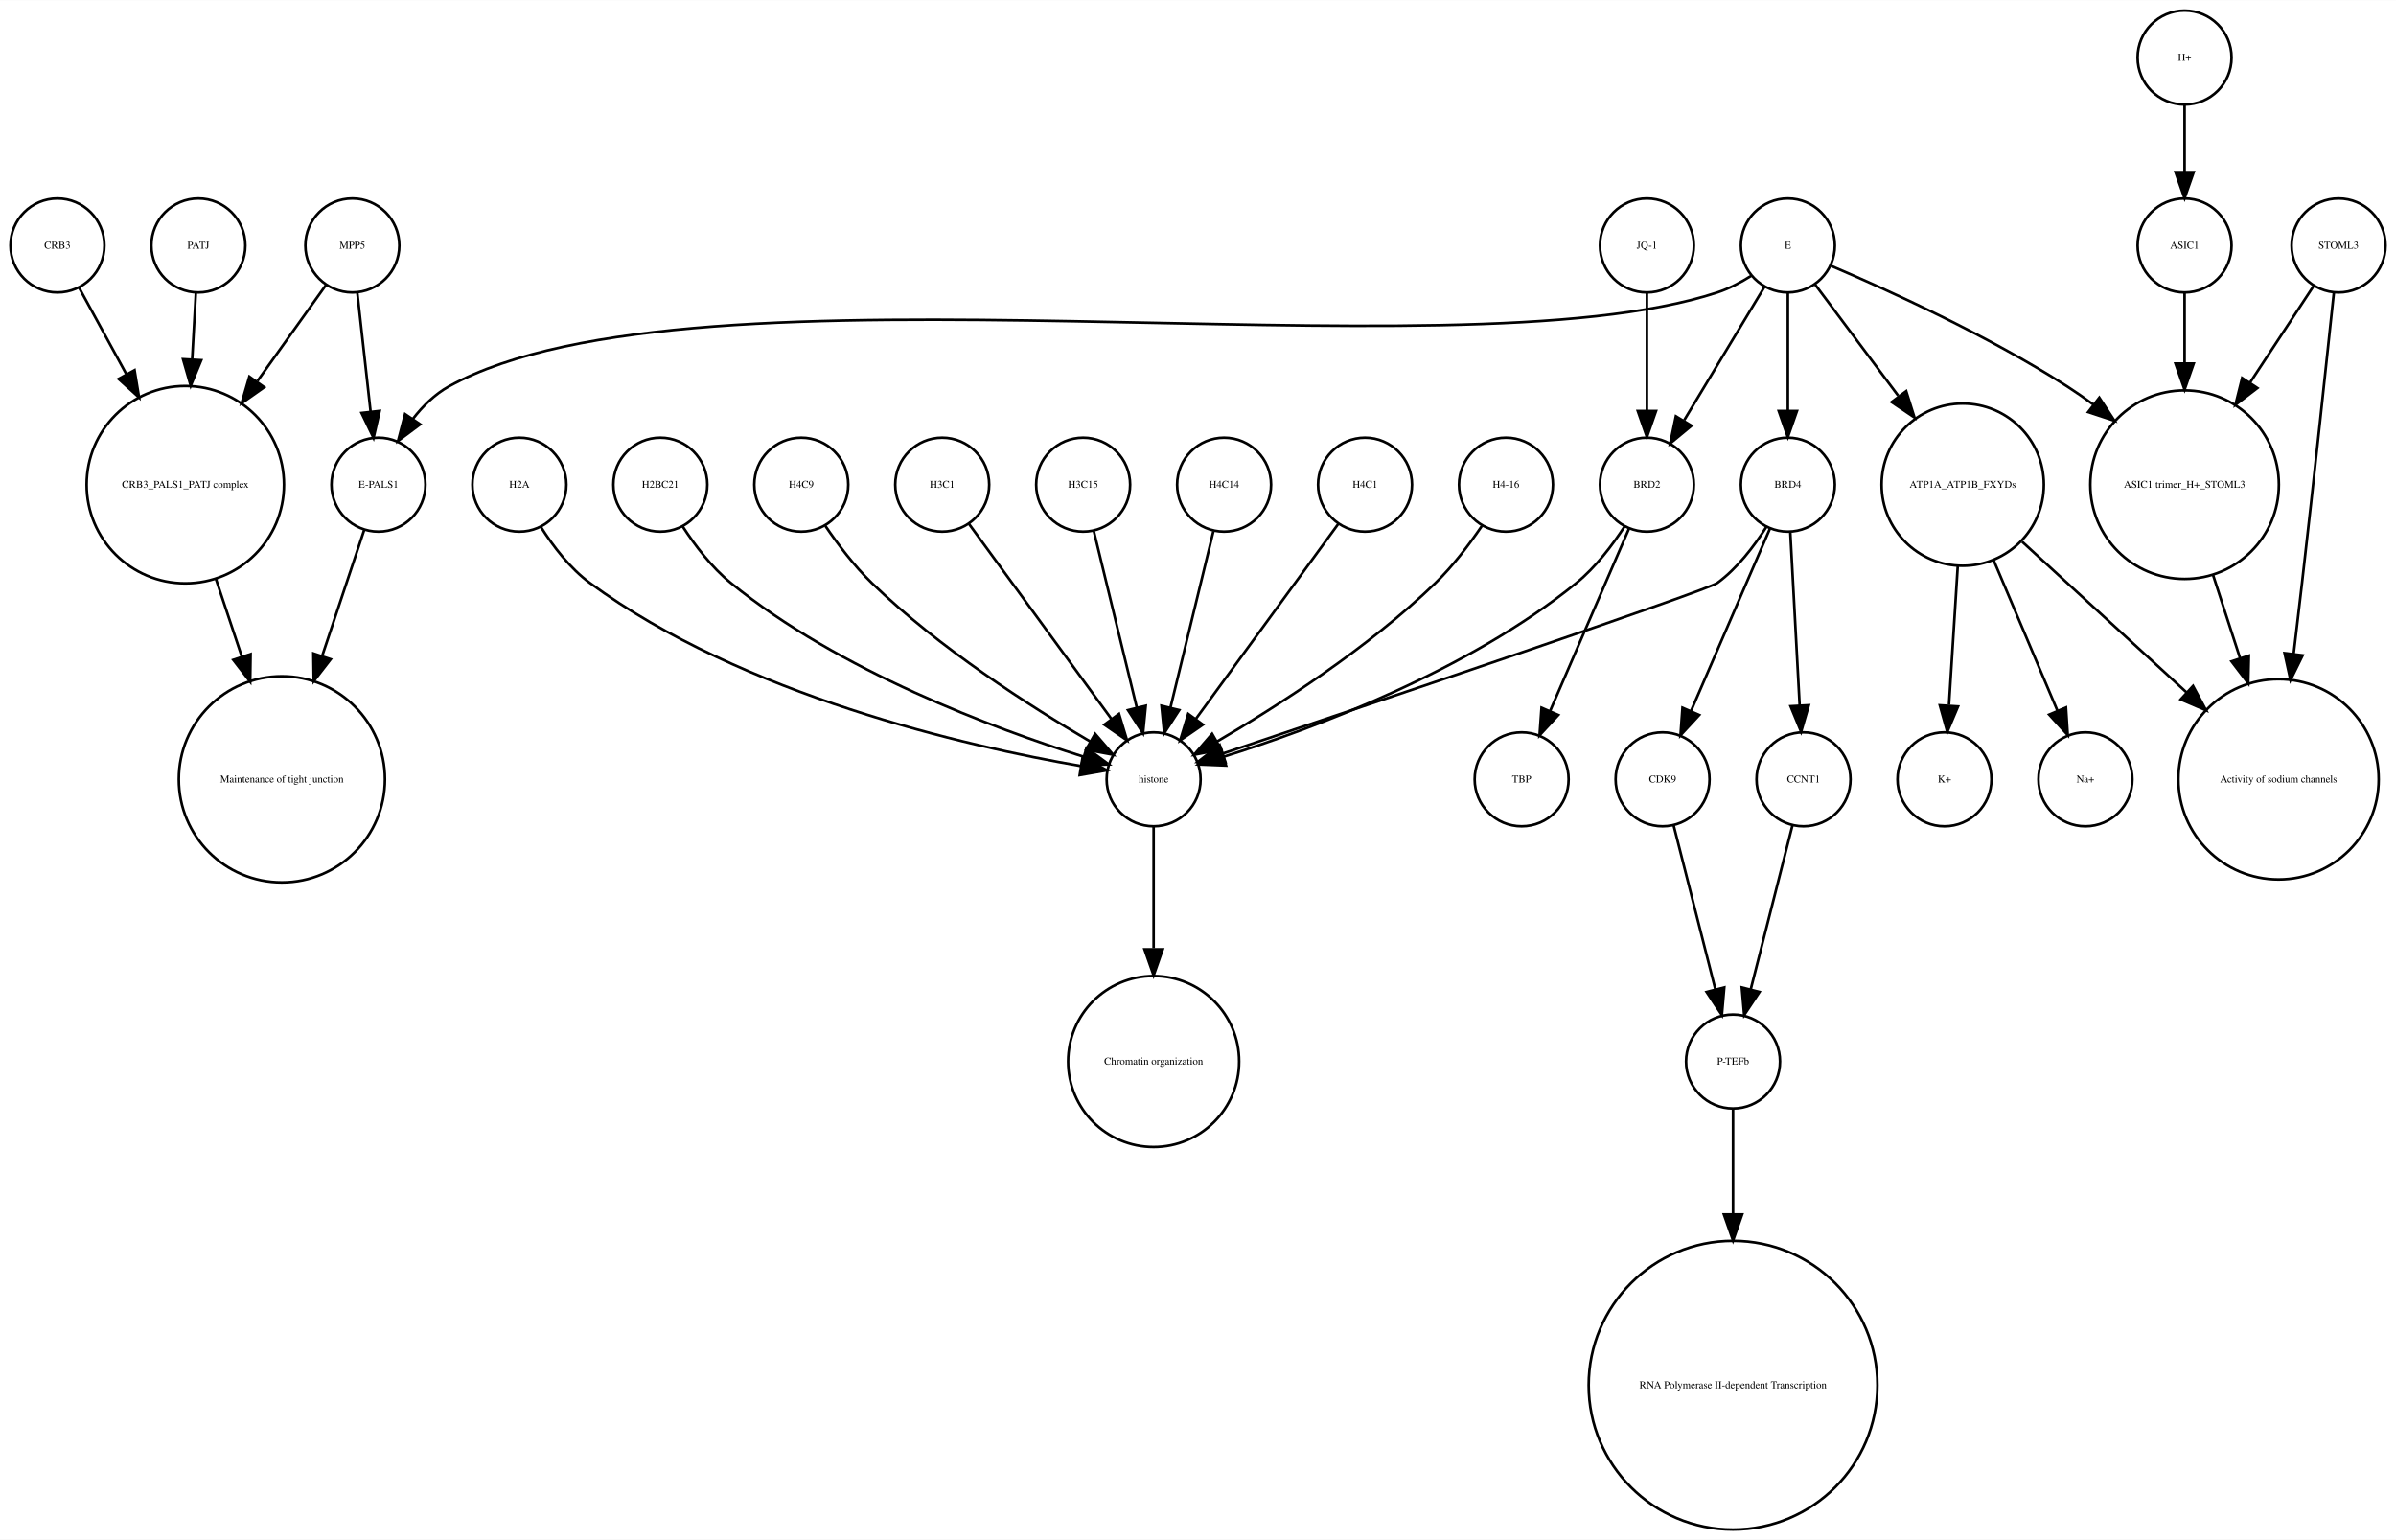
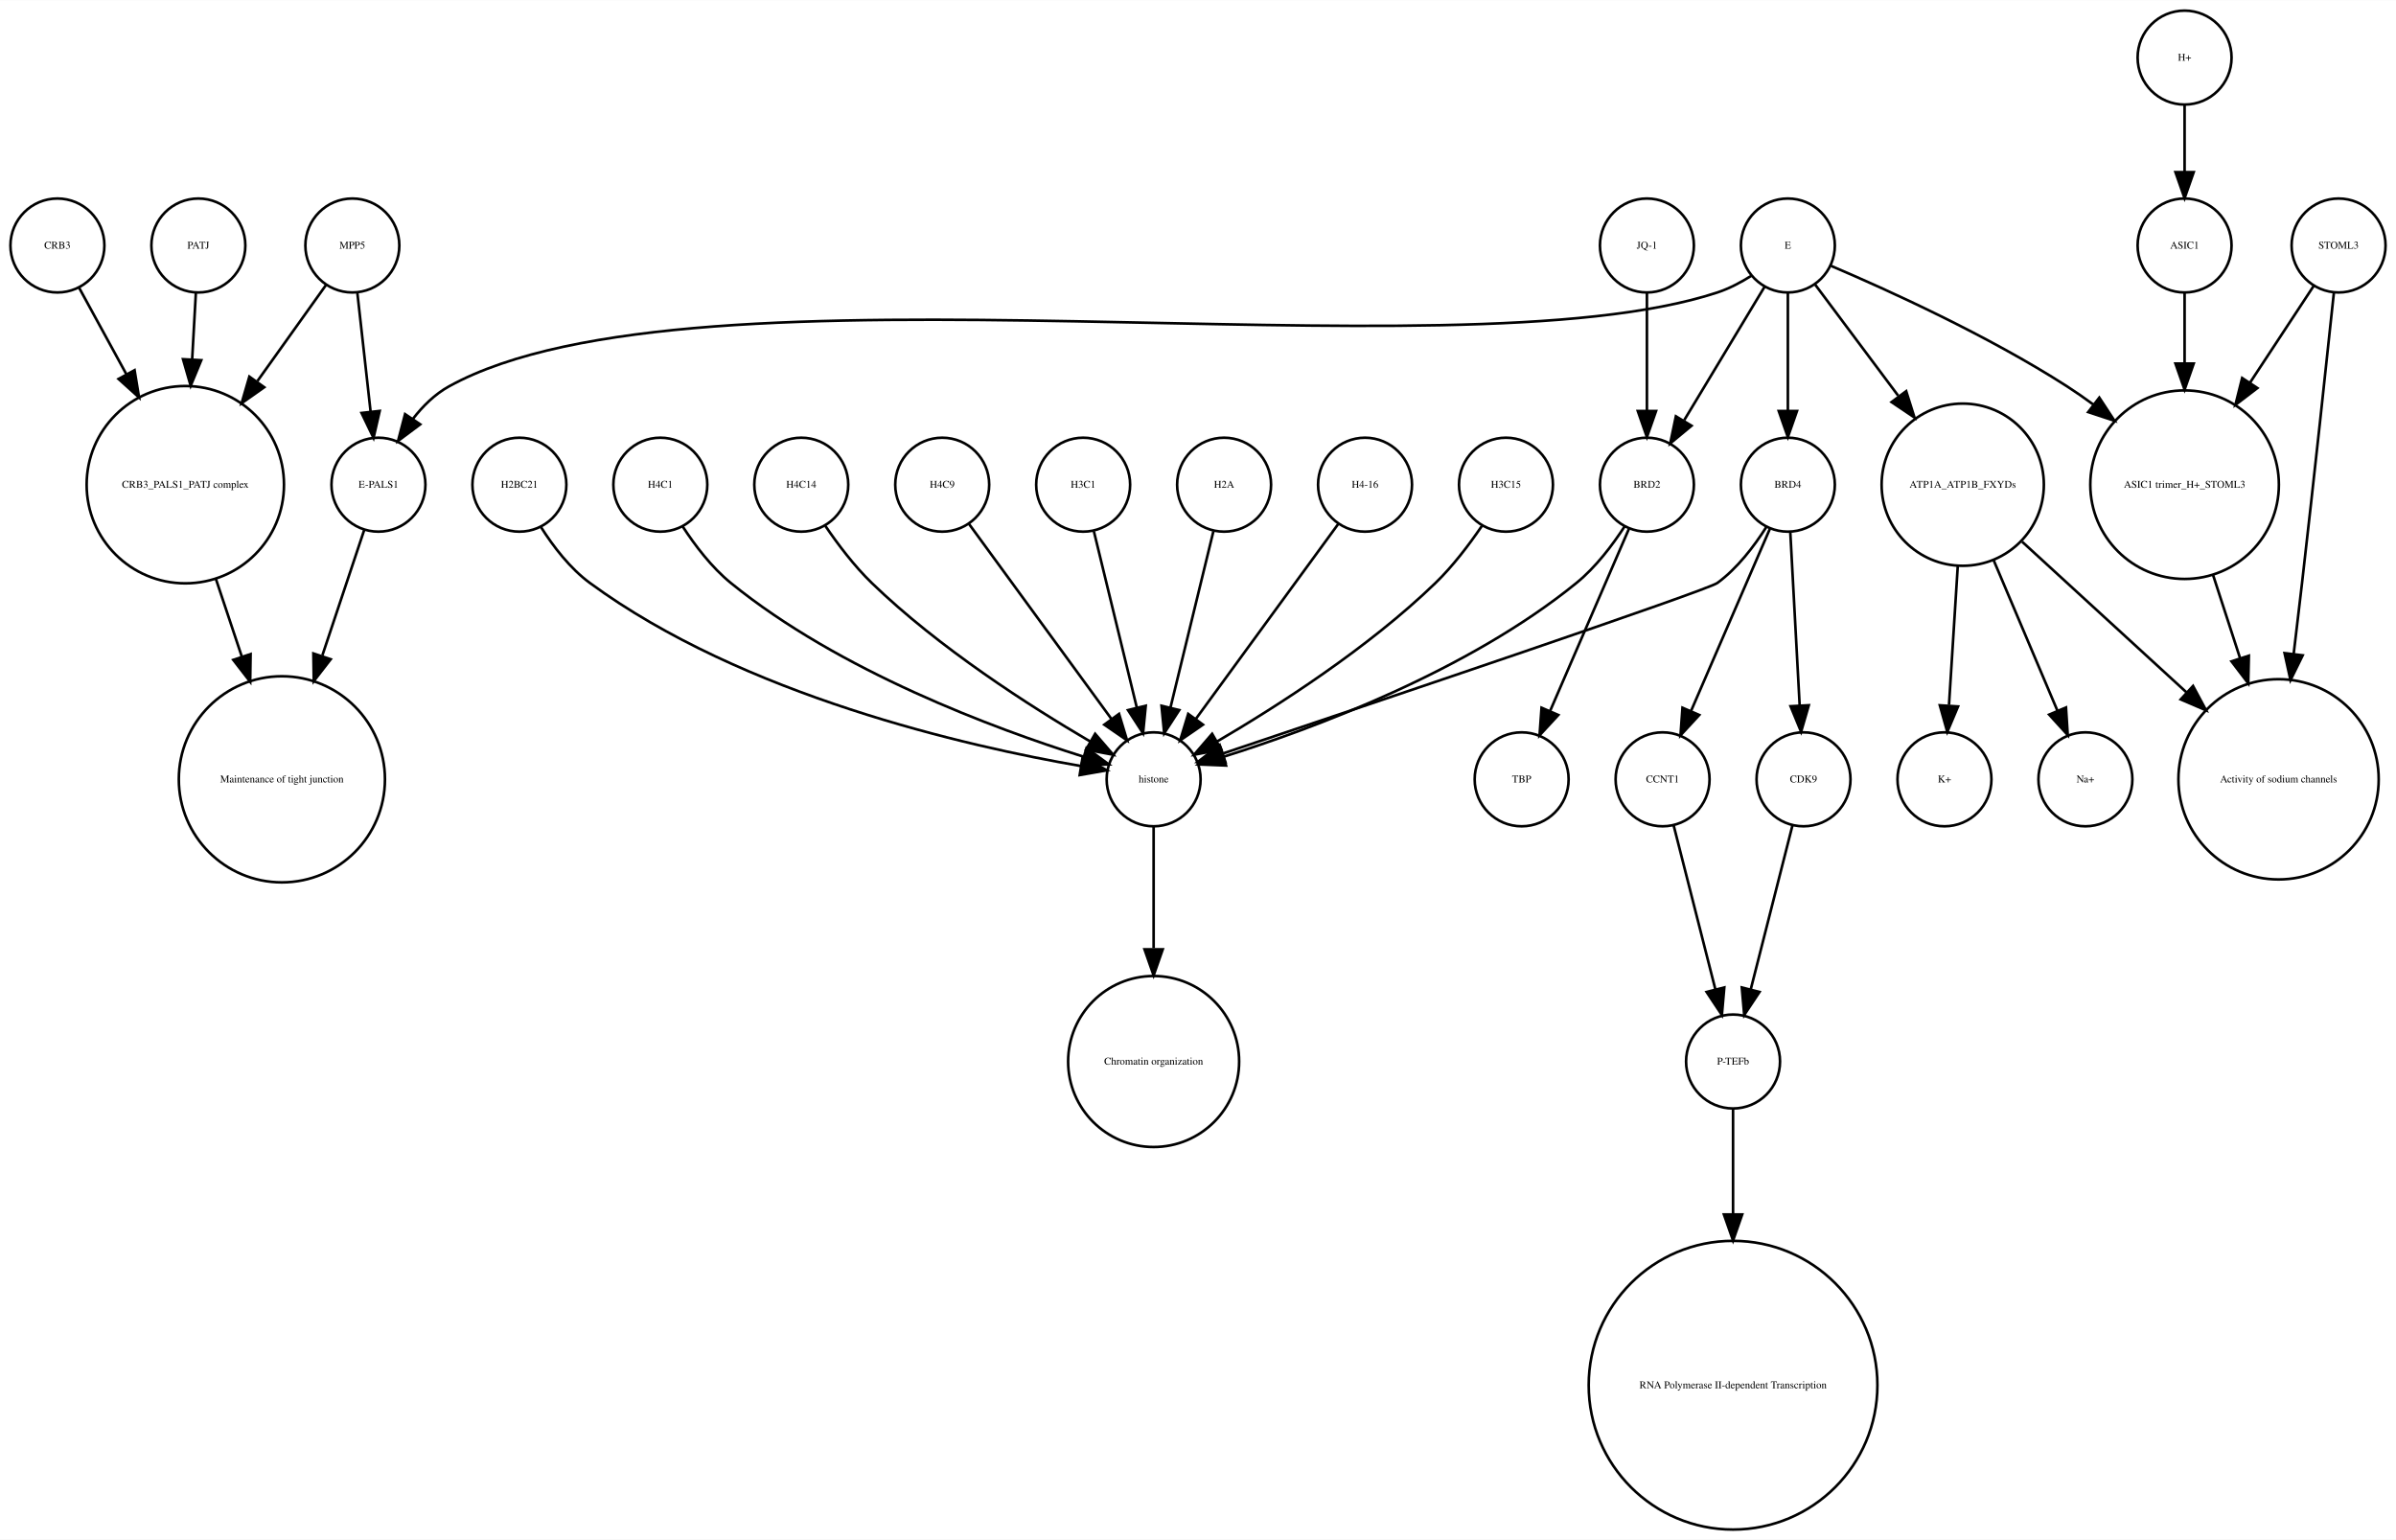
<svg xmlns="http://www.w3.org/2000/svg" width="918pt" height="590pt" viewBox="0.00 0.00 918.00 589.87">
  <g id="graph0" class="graph" transform="scale(1 1) rotate(0) translate(4 585.865)">
    <polygon fill="white" stroke="none" points="-4,4 -4,-585.865 914,-585.865 914,4 -4,4" />
    <g id="node1" class="node">
      <ellipse fill="none" stroke="black" cx="660" cy="-179.189" rx="18" ry="18" />
      <text text-anchor="middle" x="660" y="-177.989" font-family="Times,serif" font-size="4.00">P-TEFb</text>
    </g>
    <g id="node2" class="node">
      <ellipse fill="none" stroke="black" cx="660" cy="-55.154" rx="55.309" ry="55.309" />
      <text text-anchor="middle" x="660" y="-53.954" font-family="Times,serif" font-size="4.00">RNA Polymerase II-dependent Transcription </text>
    </g>
    <g id="edge1" class="edge">
      <path fill="none" stroke="black" d="M660,-160.963C660,-150.234 660,-135.685 660,-120.846" />
      <polygon fill="black" stroke="black" points="663.5,-120.57 660,-110.57 656.5,-120.57 663.5,-120.57" />
    </g>
    <g id="node3" class="node">
      <ellipse fill="none" stroke="black" cx="438" cy="-287.314" rx="18" ry="18" />
      <text text-anchor="middle" x="438" y="-286.114" font-family="Times,serif" font-size="4.00">histone</text>
    </g>
    <g id="node4" class="node">
      <ellipse fill="none" stroke="black" cx="438" cy="-179.189" rx="32.761" ry="32.761" />
      <text text-anchor="middle" x="438" y="-177.989" font-family="Times,serif" font-size="4.00">Chromatin organization</text>
    </g>
    <g id="edge2" class="edge">
      <path fill="none" stroke="black" d="M438,-269.263C438,-256.671 438,-238.954 438,-222.635" />
      <polygon fill="black" stroke="black" points="441.5,-222.181 438,-212.181 434.5,-222.181 441.5,-222.181" />
    </g>
    <g id="node5" class="node">
      <ellipse fill="none" stroke="black" cx="67" cy="-400.212" rx="37.807" ry="37.807" />
      <text text-anchor="middle" x="67" y="-399.012" font-family="Times,serif" font-size="4.00">CRB3_PALS1_PATJ complex</text>
    </g>
    <g id="node6" class="node">
      <ellipse fill="none" stroke="black" cx="104" cy="-287.314" rx="39.49" ry="39.49" />
      <text text-anchor="middle" x="104" y="-286.114" font-family="Times,serif" font-size="4.00">Maintenance of tight junction</text>
    </g>
    <g id="edge3" class="edge">
      <path fill="none" stroke="black" d="M78.707,-364.123C81.851,-354.7 85.299,-344.366 88.61,-334.441" />
      <polygon fill="black" stroke="black" points="92.014,-335.297 91.859,-324.703 85.374,-333.081 92.014,-335.297" />
    </g>
    <g id="node7" class="node">
      <ellipse fill="none" stroke="black" cx="141" cy="-400.212" rx="18" ry="18" />
      <text text-anchor="middle" x="141" y="-399.012" font-family="Times,serif" font-size="4.00">E-PALS1</text>
    </g>
    <g id="edge4" class="edge">
      <path fill="none" stroke="black" d="M135.541,-382.849C131.306,-370.156 125.217,-351.905 119.516,-334.818" />
      <polygon fill="black" stroke="black" points="122.706,-333.321 116.221,-324.943 116.066,-335.537 122.706,-333.321" />
    </g>
    <g id="node8" class="node">
      <ellipse fill="none" stroke="black" cx="748" cy="-400.212" rx="31.08" ry="31.08" />
      <text text-anchor="middle" x="748" y="-399.012" font-family="Times,serif" font-size="4.00">ATP1A_ATP1B_FXYDs</text>
    </g>
    <g id="node9" class="node">
      <ellipse fill="none" stroke="black" cx="869" cy="-287.314" rx="38.368" ry="38.368" />
      <text text-anchor="middle" x="869" y="-286.114" font-family="Times,serif" font-size="4.00">Activity of sodium channels</text>
    </g>
    <g id="edge5" class="edge">
      <path fill="none" stroke="black" d="M770.759,-378.353C788.485,-362.107 813.406,-339.266 833.713,-320.655" />
      <polygon fill="black" stroke="black" points="836.238,-323.089 841.245,-313.752 831.508,-317.928 836.238,-323.089" />
    </g>
-     <g id="node17" class="node">
+     <g id="node26" class="node">
      <ellipse fill="none" stroke="black" cx="795" cy="-287.314" rx="18" ry="18" />
      <text text-anchor="middle" x="795" y="-286.114" font-family="Times,serif" font-size="4.00">Na+</text>
    </g>
    <g id="edge6" class="edge">
      <path fill="none" stroke="black" d="M759.86,-371.228C767.362,-353.527 776.981,-330.831 784.258,-313.661" />
      <polygon fill="black" stroke="black" points="787.558,-314.842 788.238,-304.269 781.113,-312.111 787.558,-314.842" />
    </g>
-     <g id="node27" class="node">
+     <g id="node28" class="node">
      <ellipse fill="none" stroke="black" cx="741" cy="-287.314" rx="18" ry="18" />
      <text text-anchor="middle" x="741" y="-286.114" font-family="Times,serif" font-size="4.00">K+</text>
    </g>
    <g id="edge7" class="edge">
      <path fill="none" stroke="black" d="M746.087,-368.909C745.041,-352.339 743.756,-331.968 742.738,-315.853" />
      <polygon fill="black" stroke="black" points="746.206,-315.234 742.083,-305.475 739.22,-315.675 746.206,-315.234" />
    </g>
    <g id="node10" class="node">
      <ellipse fill="none" stroke="black" cx="892" cy="-491.865" rx="18" ry="18" />
      <text text-anchor="middle" x="892" y="-490.665" font-family="Times,serif" font-size="4.00">STOML3</text>
    </g>
    <g id="edge8" class="edge">
      <path fill="none" stroke="black" d="M890.208,-473.839C887.605,-449.259 882.589,-402.405 878,-362.558 876.985,-353.749 875.872,-344.356 874.784,-335.317" />
      <polygon fill="black" stroke="black" points="878.249,-334.82 873.573,-325.313 871.3,-335.661 878.249,-334.82" />
    </g>
    <g id="node11" class="node">
      <ellipse fill="none" stroke="black" cx="833" cy="-400.212" rx="36.125" ry="36.125" />
      <text text-anchor="middle" x="833" y="-399.012" font-family="Times,serif" font-size="4.00">ASIC1 trimer_H+_STOML3</text>
    </g>
    <g id="edge9" class="edge">
      <path fill="none" stroke="black" d="M882.521,-476.461C875.894,-466.391 866.715,-452.443 858.058,-439.289" />
      <polygon fill="black" stroke="black" points="860.898,-437.238 852.477,-430.808 855.051,-441.086 860.898,-437.238" />
    </g>
    <g id="edge10" class="edge">
      <path fill="none" stroke="black" d="M843.899,-365.638C847.163,-355.583 850.798,-344.386 854.265,-333.704" />
      <polygon fill="black" stroke="black" points="857.629,-334.678 857.388,-324.086 850.971,-332.517 857.629,-334.678" />
    </g>
    <g id="node12" class="node">
+       <ellipse fill="none" stroke="black" cx="681" cy="-400.212" rx="18" ry="18" />
+       <text text-anchor="middle" x="681" y="-399.012" font-family="Times,serif" font-size="4.00">BRD4</text>
+     </g>
+     <g id="edge13" class="edge">
+       <path fill="none" stroke="black" d="M672.708,-383.923C668.054,-376.577 661.644,-368.173 654,-362.558 650.023,-359.637 521.57,-316.348 464.673,-297.252" />
+       <polygon fill="black" stroke="black" points="465.522,-293.845 454.928,-293.983 463.296,-300.482 465.522,-293.845" />
+     </g>
+     <g id="node20" class="node">
+       <ellipse fill="none" stroke="black" cx="633" cy="-287.314" rx="18" ry="18" />
+       <text text-anchor="middle" x="633" y="-286.114" font-family="Times,serif" font-size="4.00">CCNT1</text>
+     </g>
+     <g id="edge12" class="edge">
+       <path fill="none" stroke="black" d="M674.123,-383.323C666.246,-365.124 653.233,-335.06 643.956,-313.626" />
+       <polygon fill="black" stroke="black" points="647.049,-311.96 639.864,-304.174 640.625,-314.741 647.049,-311.96" />
+     </g>
+     <g id="node25" class="node">
+       <ellipse fill="none" stroke="black" cx="687" cy="-287.314" rx="18" ry="18" />
+       <text text-anchor="middle" x="687" y="-286.114" font-family="Times,serif" font-size="4.00">CDK9</text>
+     </g>
+     <g id="edge11" class="edge">
+       <path fill="none" stroke="black" d="M681.938,-381.884C682.897,-364.143 684.403,-336.31 685.523,-315.606" />
+       <polygon fill="black" stroke="black" points="689.024,-315.695 686.069,-305.52 682.034,-315.316 689.024,-315.695" />
+     </g>
+     <g id="node13" class="node">
+       <ellipse fill="none" stroke="black" cx="833" cy="-491.865" rx="18" ry="18" />
+       <text text-anchor="middle" x="833" y="-490.665" font-family="Times,serif" font-size="4.00">ASIC1</text>
+     </g>
+     <g id="edge14" class="edge">
+       <path fill="none" stroke="black" d="M833,-473.579C833,-465.882 833,-456.415 833,-446.897" />
+       <polygon fill="black" stroke="black" points="836.5,-446.629 833,-436.629 829.5,-446.629 836.5,-446.629" />
+     </g>
+     <g id="node14" class="node">
+       <ellipse fill="none" stroke="black" cx="357" cy="-400.212" rx="18" ry="18" />
+       <text text-anchor="middle" x="357" y="-399.012" font-family="Times,serif" font-size="4.00">H4C9</text>
+     </g>
+     <g id="edge15" class="edge">
+       <path fill="none" stroke="black" d="M367.259,-385.167C381.014,-366.335 405.581,-332.7 421.836,-310.445" />
+       <polygon fill="black" stroke="black" points="424.753,-312.385 427.825,-302.245 419.1,-308.256 424.753,-312.385" />
+     </g>
+     <g id="node15" class="node">
      <ellipse fill="none" stroke="black" cx="72" cy="-491.865" rx="18" ry="18" />
      <text text-anchor="middle" x="72" y="-490.665" font-family="Times,serif" font-size="4.00">PATJ</text>
    </g>
-     <g id="edge11" class="edge">
+     <g id="edge16" class="edge">
      <path fill="none" stroke="black" d="M71.036,-473.579C70.628,-466.259 70.13,-457.339 69.626,-448.297" />
      <polygon fill="black" stroke="black" points="73.109,-447.904 69.058,-438.114 66.12,-448.293 73.109,-447.904" />
    </g>
-     <g id="node13" class="node">
-       <ellipse fill="none" stroke="black" cx="633" cy="-287.314" rx="18" ry="18" />
-       <text text-anchor="middle" x="633" y="-286.114" font-family="Times,serif" font-size="4.00">CDK9</text>
-     </g>
-     <g id="edge12" class="edge">
+     <g id="node16" class="node">
+       <ellipse fill="none" stroke="black" cx="411" cy="-400.212" rx="18" ry="18" />
+       <text text-anchor="middle" x="411" y="-399.012" font-family="Times,serif" font-size="4.00">H3C1</text>
+     </g>
+     <g id="edge17" class="edge">
+       <path fill="none" stroke="black" d="M415.101,-382.369C419.467,-364.434 426.438,-335.802 431.543,-314.834" />
+       <polygon fill="black" stroke="black" points="434.984,-315.496 433.949,-304.952 428.183,-313.84 434.984,-315.496" />
+     </g>
+     <g id="node17" class="node">
+       <ellipse fill="none" stroke="black" cx="833" cy="-563.865" rx="18" ry="18" />
+       <text text-anchor="middle" x="833" y="-562.665" font-family="Times,serif" font-size="4.00">H+</text>
+     </g>
+     <g id="edge18" class="edge">
+       <path fill="none" stroke="black" d="M833,-545.562C833,-537.848 833,-528.578 833,-519.978" />
+       <polygon fill="black" stroke="black" points="836.5,-519.97 833,-509.97 829.5,-519.97 836.5,-519.97" />
+     </g>
+     <g id="node18" class="node">
+       <ellipse fill="none" stroke="black" cx="465" cy="-400.212" rx="18" ry="18" />
+       <text text-anchor="middle" x="465" y="-399.012" font-family="Times,serif" font-size="4.00">H2A</text>
+     </g>
+     <g id="edge19" class="edge">
+       <path fill="none" stroke="black" d="M460.899,-382.369C456.533,-364.434 449.562,-335.802 444.457,-314.834" />
+       <polygon fill="black" stroke="black" points="447.817,-313.84 442.051,-304.952 441.016,-315.496 447.817,-313.84" />
+     </g>
+     <g id="node19" class="node">
+       <ellipse fill="none" stroke="black" cx="18" cy="-491.865" rx="18" ry="18" />
+       <text text-anchor="middle" x="18" y="-490.665" font-family="Times,serif" font-size="4.00">CRB3</text>
+     </g>
+     <g id="edge20" class="edge">
+       <path fill="none" stroke="black" d="M26.312,-475.657C31.317,-466.5 37.952,-454.36 44.409,-442.545" />
+       <polygon fill="black" stroke="black" points="47.558,-444.082 49.283,-433.628 41.416,-440.725 47.558,-444.082" />
+     </g>
+     <g id="edge21" class="edge">
      <path fill="none" stroke="black" d="M637.219,-269.732C641.493,-252.931 648.174,-226.672 653.197,-206.927" />
      <polygon fill="black" stroke="black" points="656.648,-207.559 655.722,-197.005 649.864,-205.833 656.648,-207.559" />
    </g>
-     <g id="node14" class="node">
+     <g id="node21" class="node">
+       <ellipse fill="none" stroke="black" cx="519" cy="-400.212" rx="18" ry="18" />
+       <text text-anchor="middle" x="519" y="-399.012" font-family="Times,serif" font-size="4.00">H4-16</text>
+     </g>
+     <g id="edge22" class="edge">
+       <path fill="none" stroke="black" d="M508.741,-385.167C494.986,-366.335 470.419,-332.7 454.164,-310.445" />
+       <polygon fill="black" stroke="black" points="456.9,-308.256 448.175,-302.245 451.247,-312.385 456.9,-308.256" />
+     </g>
+     <g id="node22" class="node">
      <ellipse fill="none" stroke="black" cx="627" cy="-491.865" rx="18" ry="18" />
      <text text-anchor="middle" x="627" y="-490.665" font-family="Times,serif" font-size="4.00">JQ-1</text>
    </g>
-     <g id="node25" class="node">
+     <g id="node29" class="node">
      <ellipse fill="none" stroke="black" cx="627" cy="-400.212" rx="18" ry="18" />
      <text text-anchor="middle" x="627" y="-399.012" font-family="Times,serif" font-size="4.00">BRD2</text>
    </g>
-     <g id="edge13" class="edge">
+     <g id="edge23" class="edge">
      <path fill="none" stroke="black" d="M627,-473.579C627,-460.804 627,-443.157 627,-428.488" />
      <polygon fill="black" stroke="black" points="630.5,-428.445 627,-418.445 623.5,-428.445 630.5,-428.445" />
    </g>
-     <g id="node15" class="node">
-       <ellipse fill="none" stroke="black" cx="357" cy="-400.212" rx="18" ry="18" />
-       <text text-anchor="middle" x="357" y="-399.012" font-family="Times,serif" font-size="4.00">H3C1</text>
-     </g>
-     <g id="edge14" class="edge">
-       <path fill="none" stroke="black" d="M367.259,-385.167C381.014,-366.335 405.581,-332.7 421.836,-310.445" />
-       <polygon fill="black" stroke="black" points="424.753,-312.385 427.825,-302.245 419.1,-308.256 424.753,-312.385" />
-     </g>
-     <g id="node16" class="node">
-       <ellipse fill="none" stroke="black" cx="411" cy="-400.212" rx="18" ry="18" />
-       <text text-anchor="middle" x="411" y="-399.012" font-family="Times,serif" font-size="4.00">H3C15</text>
-     </g>
-     <g id="edge15" class="edge">
-       <path fill="none" stroke="black" d="M415.101,-382.369C419.467,-364.434 426.438,-335.802 431.543,-314.834" />
-       <polygon fill="black" stroke="black" points="434.984,-315.496 433.949,-304.952 428.183,-313.84 434.984,-315.496" />
-     </g>
-     <g id="node18" class="node">
-       <ellipse fill="none" stroke="black" cx="465" cy="-400.212" rx="18" ry="18" />
-       <text text-anchor="middle" x="465" y="-399.012" font-family="Times,serif" font-size="4.00">H4C14</text>
-     </g>
-     <g id="edge16" class="edge">
-       <path fill="none" stroke="black" d="M460.899,-382.369C456.533,-364.434 449.562,-335.802 444.457,-314.834" />
-       <polygon fill="black" stroke="black" points="447.817,-313.84 442.051,-304.952 441.016,-315.496 447.817,-313.84" />
-     </g>
-     <g id="node19" class="node">
-       <ellipse fill="none" stroke="black" cx="681" cy="-491.865" rx="18" ry="18" />
-       <text text-anchor="middle" x="681" y="-490.665" font-family="Times,serif" font-size="4.00">E</text>
-     </g>
-     <g id="edge17" class="edge">
-       <path fill="none" stroke="black" d="M667.08,-480.302C663.057,-477.762 658.525,-475.354 654,-473.865 551.131,-440.012 262.782,-490.252 168,-437.865 162.594,-434.877 157.972,-430.297 154.159,-425.376" />
-       <polygon fill="black" stroke="black" points="157.002,-423.331 148.512,-416.992 151.196,-427.242 157.002,-423.331" />
-     </g>
-     <g id="edge20" class="edge">
-       <path fill="none" stroke="black" d="M691.469,-476.857C699.96,-465.495 712.278,-449.012 723.249,-434.331" />
-       <polygon fill="black" stroke="black" points="726.332,-436.053 729.515,-425.947 720.725,-431.862 726.332,-436.053" />
-     </g>
-     <g id="edge21" class="edge">
-       <path fill="none" stroke="black" d="M697.565,-484.043C719.136,-474.853 757.665,-457.382 788,-437.865 791.337,-435.719 794.711,-433.365 798.034,-430.919" />
-       <polygon fill="black" stroke="black" points="800.323,-433.575 806.132,-424.715 796.065,-428.018 800.323,-433.575" />
-     </g>
    <g id="node23" class="node">
-       <ellipse fill="none" stroke="black" cx="681" cy="-400.212" rx="18" ry="18" />
-       <text text-anchor="middle" x="681" y="-399.012" font-family="Times,serif" font-size="4.00">BRD4</text>
-     </g>
-     <g id="edge19" class="edge">
-       <path fill="none" stroke="black" d="M681,-473.579C681,-460.804 681,-443.157 681,-428.488" />
-       <polygon fill="black" stroke="black" points="684.5,-428.445 681,-418.445 677.5,-428.445 684.5,-428.445" />
-     </g>
-     <g id="edge18" class="edge">
-       <path fill="none" stroke="black" d="M672.083,-476.061C663.719,-462.175 651.071,-441.175 641.298,-424.95" />
-       <polygon fill="black" stroke="black" points="644.088,-422.799 635.93,-416.038 638.092,-426.41 644.088,-422.799" />
-     </g>
-     <g id="node20" class="node">
-       <ellipse fill="none" stroke="black" cx="18" cy="-491.865" rx="18" ry="18" />
-       <text text-anchor="middle" x="18" y="-490.665" font-family="Times,serif" font-size="4.00">CRB3</text>
-     </g>
-     <g id="edge22" class="edge">
-       <path fill="none" stroke="black" d="M26.312,-475.657C31.317,-466.5 37.952,-454.36 44.409,-442.545" />
-       <polygon fill="black" stroke="black" points="47.558,-444.082 49.283,-433.628 41.416,-440.725 47.558,-444.082" />
-     </g>
-     <g id="node21" class="node">
-       <ellipse fill="none" stroke="black" cx="519" cy="-400.212" rx="18" ry="18" />
-       <text text-anchor="middle" x="519" y="-399.012" font-family="Times,serif" font-size="4.00">H4C1</text>
-     </g>
-     <g id="edge23" class="edge">
-       <path fill="none" stroke="black" d="M508.741,-385.167C494.986,-366.335 470.419,-332.7 454.164,-310.445" />
-       <polygon fill="black" stroke="black" points="456.9,-308.256 448.175,-302.245 451.247,-312.385 456.9,-308.256" />
-     </g>
-     <g id="node22" class="node">
-       <ellipse fill="none" stroke="black" cx="833" cy="-491.865" rx="18" ry="18" />
-       <text text-anchor="middle" x="833" y="-490.665" font-family="Times,serif" font-size="4.00">ASIC1</text>
+       <ellipse fill="none" stroke="black" cx="573" cy="-400.212" rx="18" ry="18" />
+       <text text-anchor="middle" x="573" y="-399.012" font-family="Times,serif" font-size="4.00">H3C15</text>
    </g>
    <g id="edge24" class="edge">
-       <path fill="none" stroke="black" d="M833,-473.579C833,-465.882 833,-456.415 833,-446.897" />
-       <polygon fill="black" stroke="black" points="836.5,-446.629 833,-436.629 829.5,-446.629 836.5,-446.629" />
+       <path fill="none" stroke="black" d="M563.763,-384.396C558.961,-377.339 552.701,-369.045 546,-362.558 520.279,-337.663 485.383,-315.327 462.303,-301.806" />
+       <polygon fill="black" stroke="black" points="463.905,-298.69 453.492,-296.736 460.414,-304.757 463.905,-298.69" />
+     </g>
+     <g id="node24" class="node">
+       <ellipse fill="none" stroke="black" cx="195" cy="-400.212" rx="18" ry="18" />
+       <text text-anchor="middle" x="195" y="-399.012" font-family="Times,serif" font-size="4.00">H2BC21</text>
    </g>
    <g id="edge25" class="edge">
-       <path fill="none" stroke="black" d="M672.708,-383.923C668.054,-376.577 661.644,-368.173 654,-362.558 650.023,-359.637 521.57,-316.348 464.673,-297.252" />
-       <polygon fill="black" stroke="black" points="465.522,-293.845 454.928,-293.983 463.296,-300.482 465.522,-293.845" />
+       <path fill="none" stroke="black" d="M203.292,-383.923C207.946,-376.577 214.356,-368.173 222,-362.558 280.755,-319.405 366.516,-299.942 410.195,-292.399" />
+       <polygon fill="black" stroke="black" points="410.803,-295.846 420.102,-290.77 409.667,-288.939 410.803,-295.846" />
    </g>
    <g id="edge26" class="edge">
-       <path fill="none" stroke="black" d="M674.123,-383.323C666.246,-365.124 653.233,-335.06 643.956,-313.626" />
-       <polygon fill="black" stroke="black" points="647.049,-311.96 639.864,-304.174 640.625,-314.741 647.049,-311.96" />
-     </g>
-     <g id="node31" class="node">
-       <ellipse fill="none" stroke="black" cx="687" cy="-287.314" rx="18" ry="18" />
-       <text text-anchor="middle" x="687" y="-286.114" font-family="Times,serif" font-size="4.00">CCNT1</text>
+       <path fill="none" stroke="black" d="M682.781,-269.732C678.507,-252.931 671.826,-226.672 666.803,-206.927" />
+       <polygon fill="black" stroke="black" points="670.136,-205.833 664.278,-197.005 663.352,-207.559 670.136,-205.833" />
+     </g>
+     <g id="node27" class="node">
+       <ellipse fill="none" stroke="black" cx="131" cy="-491.865" rx="18" ry="18" />
+       <text text-anchor="middle" x="131" y="-490.665" font-family="Times,serif" font-size="4.00">MPP5</text>
    </g>
    <g id="edge27" class="edge">
-       <path fill="none" stroke="black" d="M681.938,-381.884C682.897,-364.143 684.403,-336.31 685.523,-315.606" />
-       <polygon fill="black" stroke="black" points="689.024,-315.695 686.069,-305.52 682.034,-315.316 689.024,-315.695" />
-     </g>
-     <g id="node24" class="node">
-       <ellipse fill="none" stroke="black" cx="833" cy="-563.865" rx="18" ry="18" />
-       <text text-anchor="middle" x="833" y="-562.665" font-family="Times,serif" font-size="4.00">H+</text>
+       <path fill="none" stroke="black" d="M121,-476.857C113.906,-466.919 104.015,-453.064 94.635,-439.923" />
+       <polygon fill="black" stroke="black" points="97.237,-437.545 88.578,-431.439 91.54,-441.612 97.237,-437.545" />
    </g>
    <g id="edge28" class="edge">
-       <path fill="none" stroke="black" d="M833,-545.562C833,-537.848 833,-528.578 833,-519.978" />
-       <polygon fill="black" stroke="black" points="836.5,-519.97 833,-509.97 829.5,-519.97 836.5,-519.97" />
+       <path fill="none" stroke="black" d="M132.928,-473.579C134.362,-460.722 136.347,-442.931 137.989,-428.206" />
+       <polygon fill="black" stroke="black" points="141.482,-428.467 139.112,-418.141 134.525,-427.691 141.482,-428.467" />
    </g>
    <g id="edge30" class="edge">
      <path fill="none" stroke="black" d="M618.466,-384.236C613.75,-376.971 607.358,-368.543 600,-362.558 558.455,-328.768 499.029,-306.73 464.895,-295.999" />
      <polygon fill="black" stroke="black" points="465.748,-292.6 455.162,-293.031 463.706,-299.296 465.748,-292.6" />
    </g>
-     <g id="node28" class="node">
+     <g id="node30" class="node">
      <ellipse fill="none" stroke="black" cx="579" cy="-287.314" rx="18" ry="18" />
      <text text-anchor="middle" x="579" y="-286.114" font-family="Times,serif" font-size="4.00">TBP</text>
    </g>
    <g id="edge29" class="edge">
      <path fill="none" stroke="black" d="M620.123,-383.323C612.246,-365.124 599.233,-335.06 589.956,-313.626" />
      <polygon fill="black" stroke="black" points="593.049,-311.96 585.864,-304.174 586.625,-314.741 593.049,-311.96" />
    </g>
-     <g id="node26" class="node">
-       <ellipse fill="none" stroke="black" cx="573" cy="-400.212" rx="18" ry="18" />
-       <text text-anchor="middle" x="573" y="-399.012" font-family="Times,serif" font-size="4.00">H4-16</text>
+     <g id="node31" class="node">
+       <ellipse fill="none" stroke="black" cx="249" cy="-400.212" rx="18" ry="18" />
+       <text text-anchor="middle" x="249" y="-399.012" font-family="Times,serif" font-size="4.00">H4C1</text>
    </g>
    <g id="edge31" class="edge">
-       <path fill="none" stroke="black" d="M563.763,-384.396C558.961,-377.339 552.701,-369.045 546,-362.558 520.279,-337.663 485.383,-315.327 462.303,-301.806" />
-       <polygon fill="black" stroke="black" points="463.905,-298.69 453.492,-296.736 460.414,-304.757 463.905,-298.69" />
-     </g>
-     <g id="node29" class="node">
-       <ellipse fill="none" stroke="black" cx="195" cy="-400.212" rx="18" ry="18" />
-       <text text-anchor="middle" x="195" y="-399.012" font-family="Times,serif" font-size="4.00">H2A</text>
-     </g>
-     <g id="edge32" class="edge">
-       <path fill="none" stroke="black" d="M203.292,-383.923C207.946,-376.577 214.356,-368.173 222,-362.558 280.755,-319.405 366.516,-299.942 410.195,-292.399" />
-       <polygon fill="black" stroke="black" points="410.803,-295.846 420.102,-290.77 409.667,-288.939 410.803,-295.846" />
-     </g>
-     <g id="node30" class="node">
-       <ellipse fill="none" stroke="black" cx="131" cy="-491.865" rx="18" ry="18" />
-       <text text-anchor="middle" x="131" y="-490.665" font-family="Times,serif" font-size="4.00">MPP5</text>
-     </g>
-     <g id="edge33" class="edge">
-       <path fill="none" stroke="black" d="M121,-476.857C113.906,-466.919 104.015,-453.064 94.635,-439.923" />
-       <polygon fill="black" stroke="black" points="97.237,-437.545 88.578,-431.439 91.54,-441.612 97.237,-437.545" />
-     </g>
-     <g id="edge34" class="edge">
-       <path fill="none" stroke="black" d="M132.928,-473.579C134.362,-460.722 136.347,-442.931 137.989,-428.206" />
-       <polygon fill="black" stroke="black" points="141.482,-428.467 139.112,-418.141 134.525,-427.691 141.482,-428.467" />
-     </g>
-     <g id="edge35" class="edge">
-       <path fill="none" stroke="black" d="M682.781,-269.732C678.507,-252.931 671.826,-226.672 666.803,-206.927" />
-       <polygon fill="black" stroke="black" points="670.136,-205.833 664.278,-197.005 663.352,-207.559 670.136,-205.833" />
-     </g>
-     <g id="node32" class="node">
-       <ellipse fill="none" stroke="black" cx="249" cy="-400.212" rx="18" ry="18" />
-       <text text-anchor="middle" x="249" y="-399.012" font-family="Times,serif" font-size="4.00">H2BC21</text>
-     </g>
-     <g id="edge36" class="edge">
      <path fill="none" stroke="black" d="M257.534,-384.236C262.25,-376.971 268.642,-368.543 276,-362.558 317.545,-328.768 376.971,-306.73 411.105,-295.999" />
      <polygon fill="black" stroke="black" points="412.294,-299.296 420.838,-293.031 410.252,-292.6 412.294,-299.296" />
    </g>
+     <g id="node32" class="node">
+       <ellipse fill="none" stroke="black" cx="681" cy="-491.865" rx="18" ry="18" />
+       <text text-anchor="middle" x="681" y="-490.665" font-family="Times,serif" font-size="4.00">E</text>
+     </g>
+     <g id="edge36" class="edge">
+       <path fill="none" stroke="black" d="M667.08,-480.302C663.057,-477.762 658.525,-475.354 654,-473.865 551.131,-440.012 262.782,-490.252 168,-437.865 162.594,-434.877 157.972,-430.297 154.159,-425.376" />
+       <polygon fill="black" stroke="black" points="157.002,-423.331 148.512,-416.992 151.196,-427.242 157.002,-423.331" />
+     </g>
+     <g id="edge34" class="edge">
+       <path fill="none" stroke="black" d="M691.469,-476.857C699.96,-465.495 712.278,-449.012 723.249,-434.331" />
+       <polygon fill="black" stroke="black" points="726.332,-436.053 729.515,-425.947 720.725,-431.862 726.332,-436.053" />
+     </g>
+     <g id="edge32" class="edge">
+       <path fill="none" stroke="black" d="M697.565,-484.043C719.136,-474.853 757.665,-457.382 788,-437.865 791.337,-435.719 794.711,-433.365 798.034,-430.919" />
+       <polygon fill="black" stroke="black" points="800.323,-433.575 806.132,-424.715 796.065,-428.018 800.323,-433.575" />
+     </g>
+     <g id="edge35" class="edge">
+       <path fill="none" stroke="black" d="M681,-473.579C681,-460.804 681,-443.157 681,-428.488" />
+       <polygon fill="black" stroke="black" points="684.5,-428.445 681,-418.445 677.5,-428.445 684.5,-428.445" />
+     </g>
+     <g id="edge33" class="edge">
+       <path fill="none" stroke="black" d="M672.083,-476.061C663.719,-462.175 651.071,-441.175 641.298,-424.95" />
+       <polygon fill="black" stroke="black" points="644.088,-422.799 635.93,-416.038 638.092,-426.41 644.088,-422.799" />
+     </g>
    <g id="node33" class="node">
      <ellipse fill="none" stroke="black" cx="303" cy="-400.212" rx="18" ry="18" />
-       <text text-anchor="middle" x="303" y="-399.012" font-family="Times,serif" font-size="4.00">H4C9</text>
+       <text text-anchor="middle" x="303" y="-399.012" font-family="Times,serif" font-size="4.00">H4C14</text>
    </g>
    <g id="edge37" class="edge">
      <path fill="none" stroke="black" d="M312.237,-384.396C317.039,-377.339 323.299,-369.045 330,-362.558 355.721,-337.663 390.617,-315.327 413.697,-301.806" />
      <polygon fill="black" stroke="black" points="415.586,-304.757 422.508,-296.736 412.095,-298.69 415.586,-304.757" />
    </g>
  </g>
</svg>
